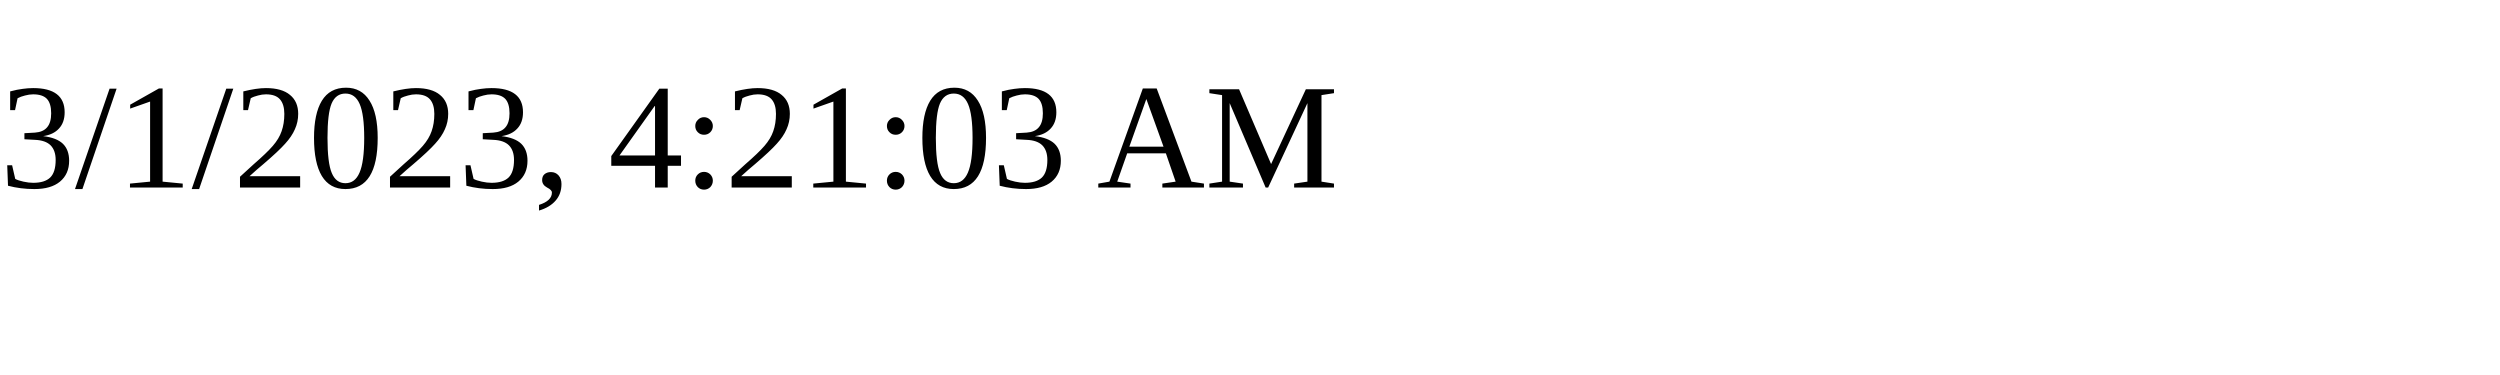
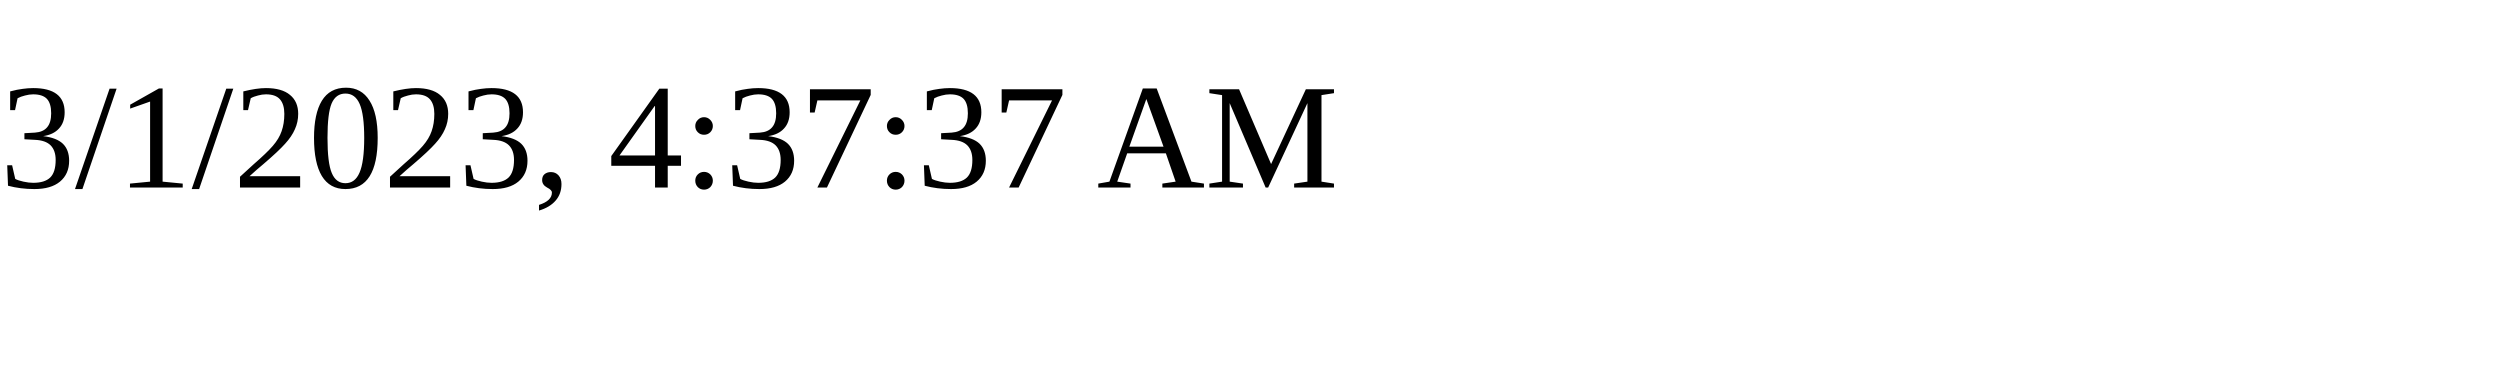
<svg xmlns="http://www.w3.org/2000/svg" height="30" width="200">
-   <text x="0" y="15">3/1/2023, 4:21:03 AM</text>
+   <text x="0" y="15">3/1/2023, 4:37:37 AM</text>
</svg>
